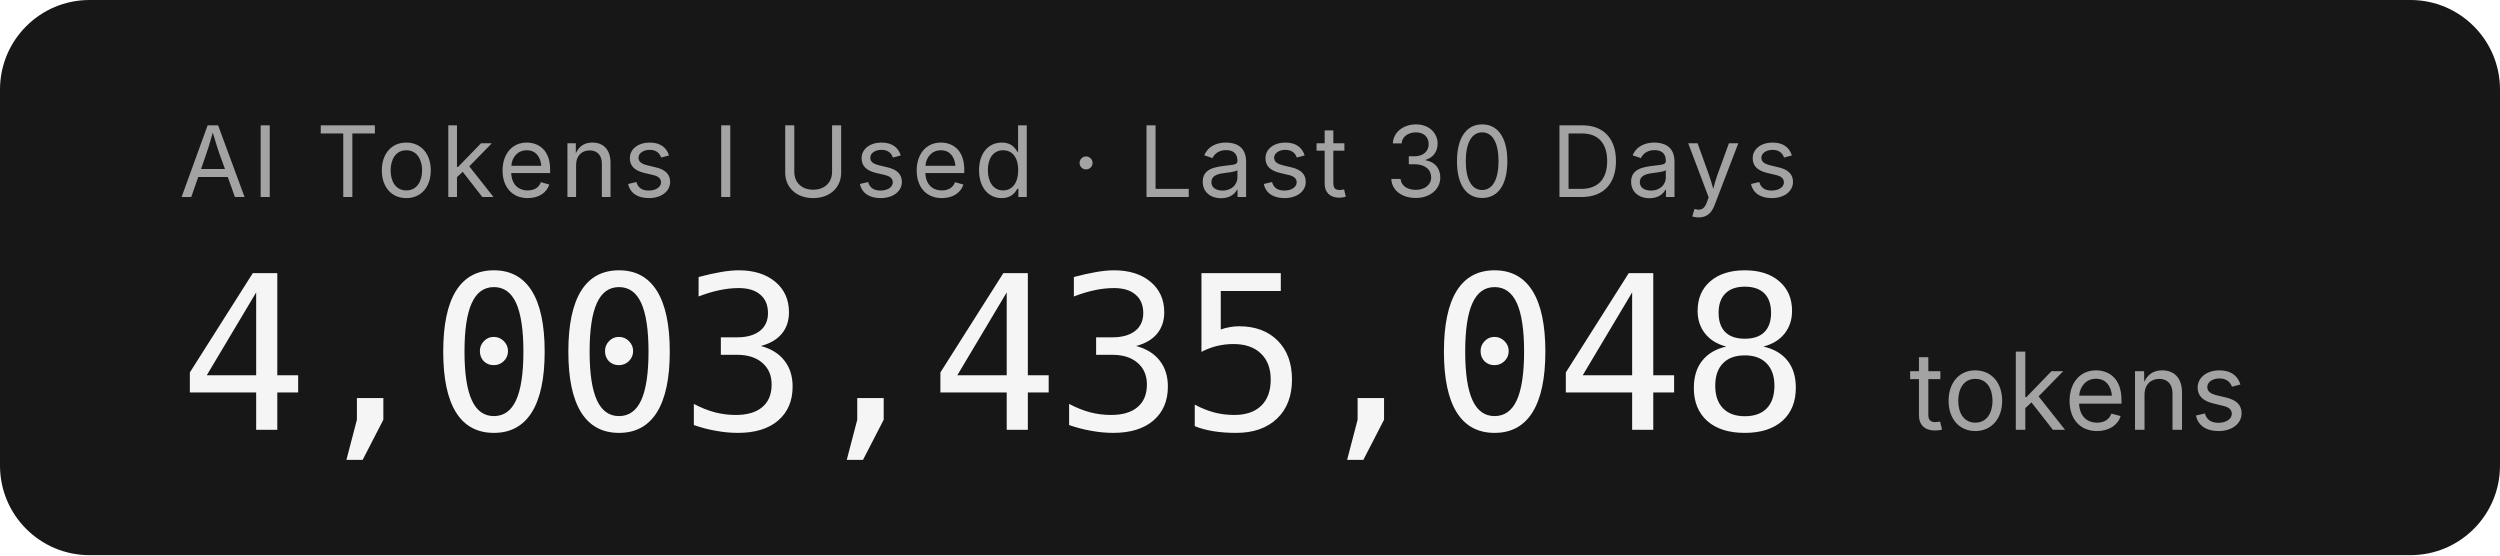
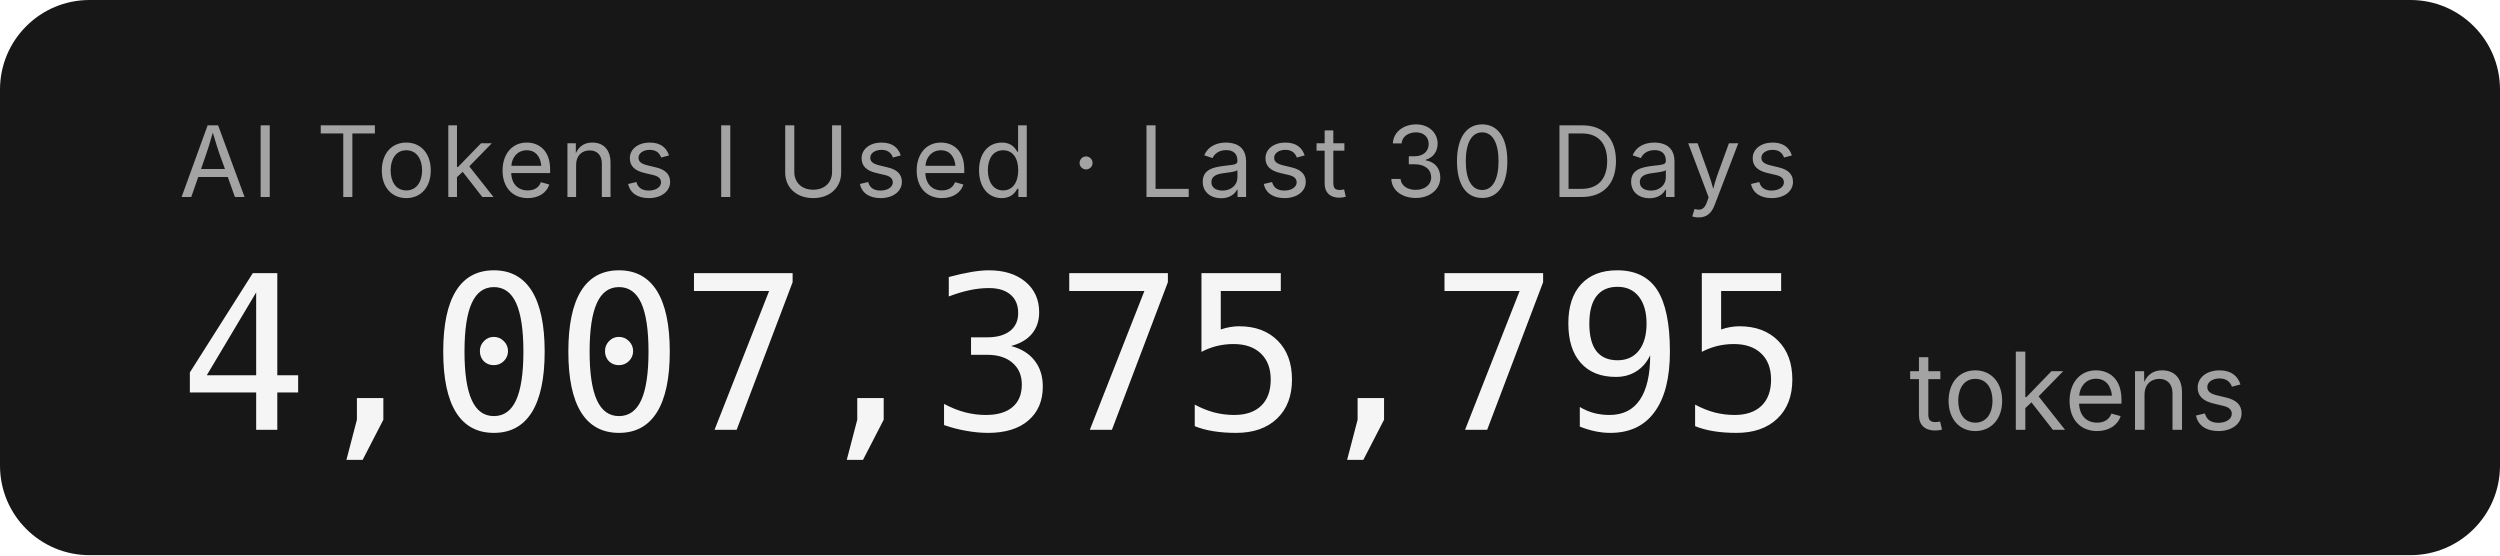
- <svg xmlns="http://www.w3.org/2000/svg" width="279.2" height="62" role="img" aria-label="AI Tokens I Used · Last 30 Days: 4,003,435,048 tokens">
+ <svg xmlns="http://www.w3.org/2000/svg" width="279.2" height="62" role="img" aria-label="AI Tokens I Used · Last 30 Days: 4,007,375,795 tokens">
  <rect width="279.2" height="62" rx="10" fill="#171717" />
  <g font-family="'Inter','SF Pro Display',-apple-system,'Segoe UI',sans-serif">
    <text x="20" y="22" fill="#a3a3a3" font-size="11" letter-spacing="0.05em">AI Tokens I Used · Last 30 Days</text>
-     <text x="20" y="48" fill="#f5f5f5" font-size="24" font-weight="300" font-family="'SF Mono','Cascadia Code','Consolas',monospace" letter-spacing="-0.02em">4,003,435,048</text>
+     <text x="20" y="48" fill="#f5f5f5" font-size="24" font-weight="300" font-family="'SF Mono','Cascadia Code','Consolas',monospace" letter-spacing="-0.02em">4,007,375,795</text>
    <text x="213.2" y="48" fill="#a3a3a3" font-size="12">tokens</text>
  </g>
</svg>
